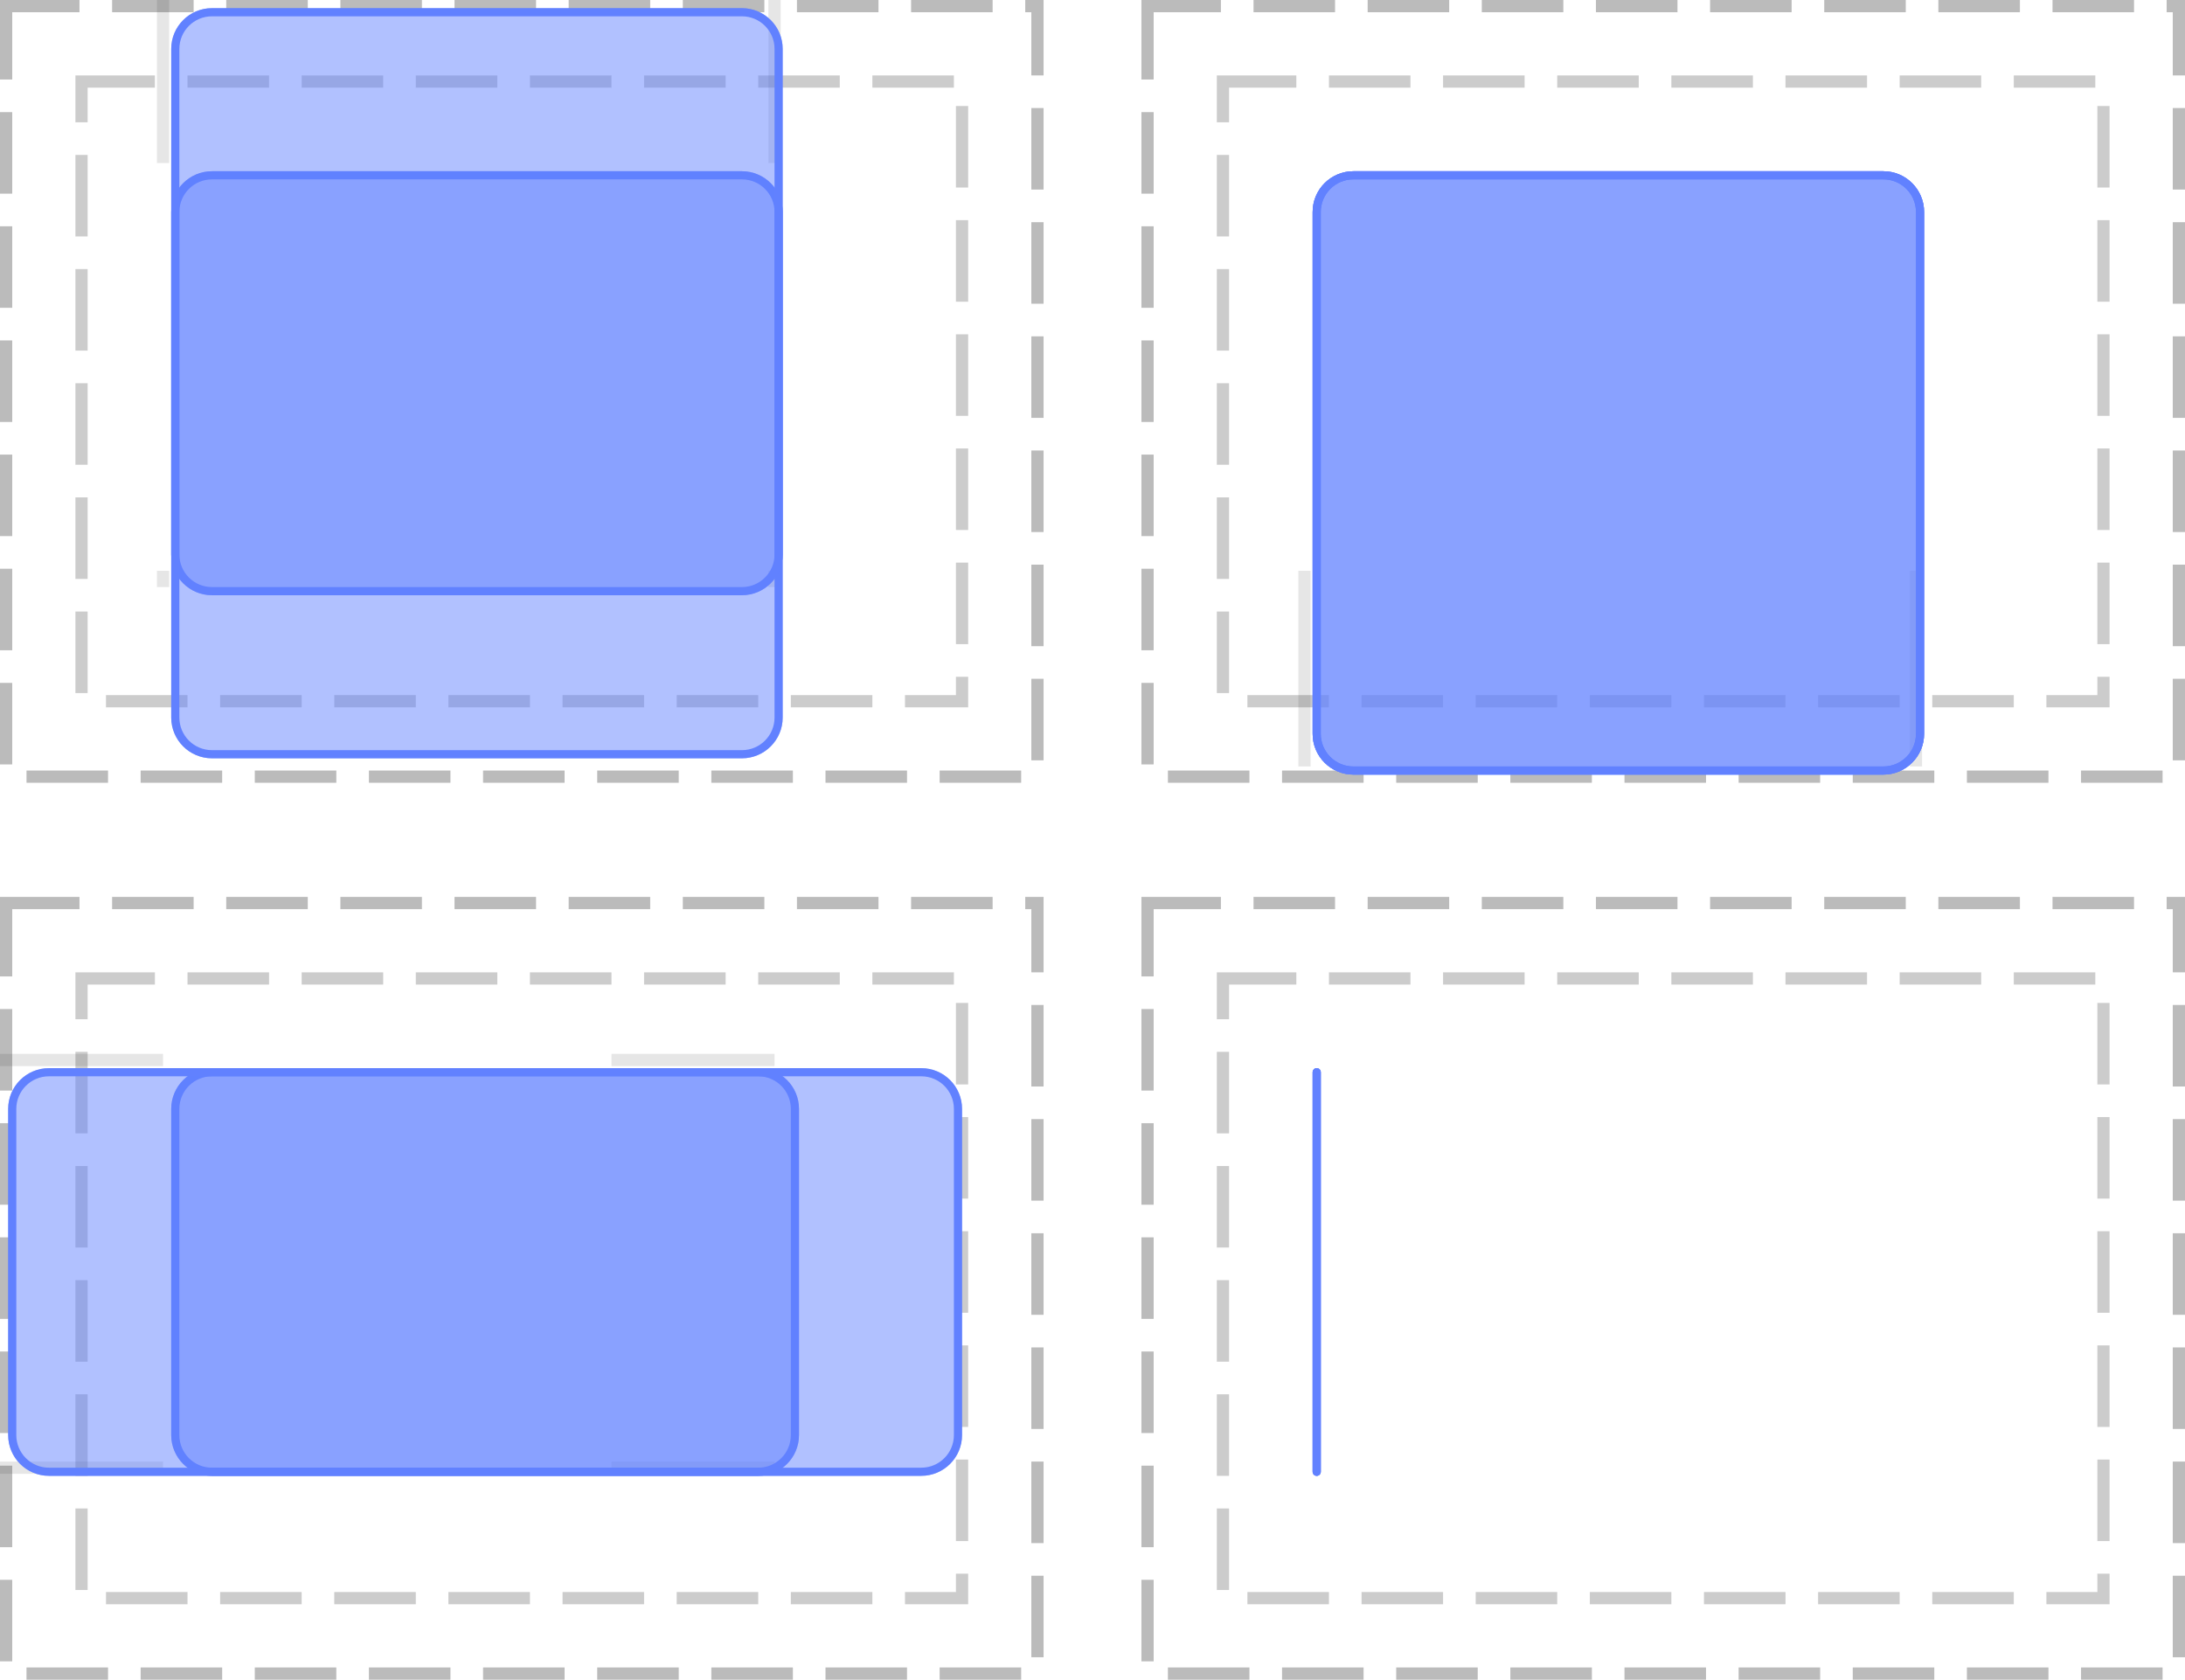
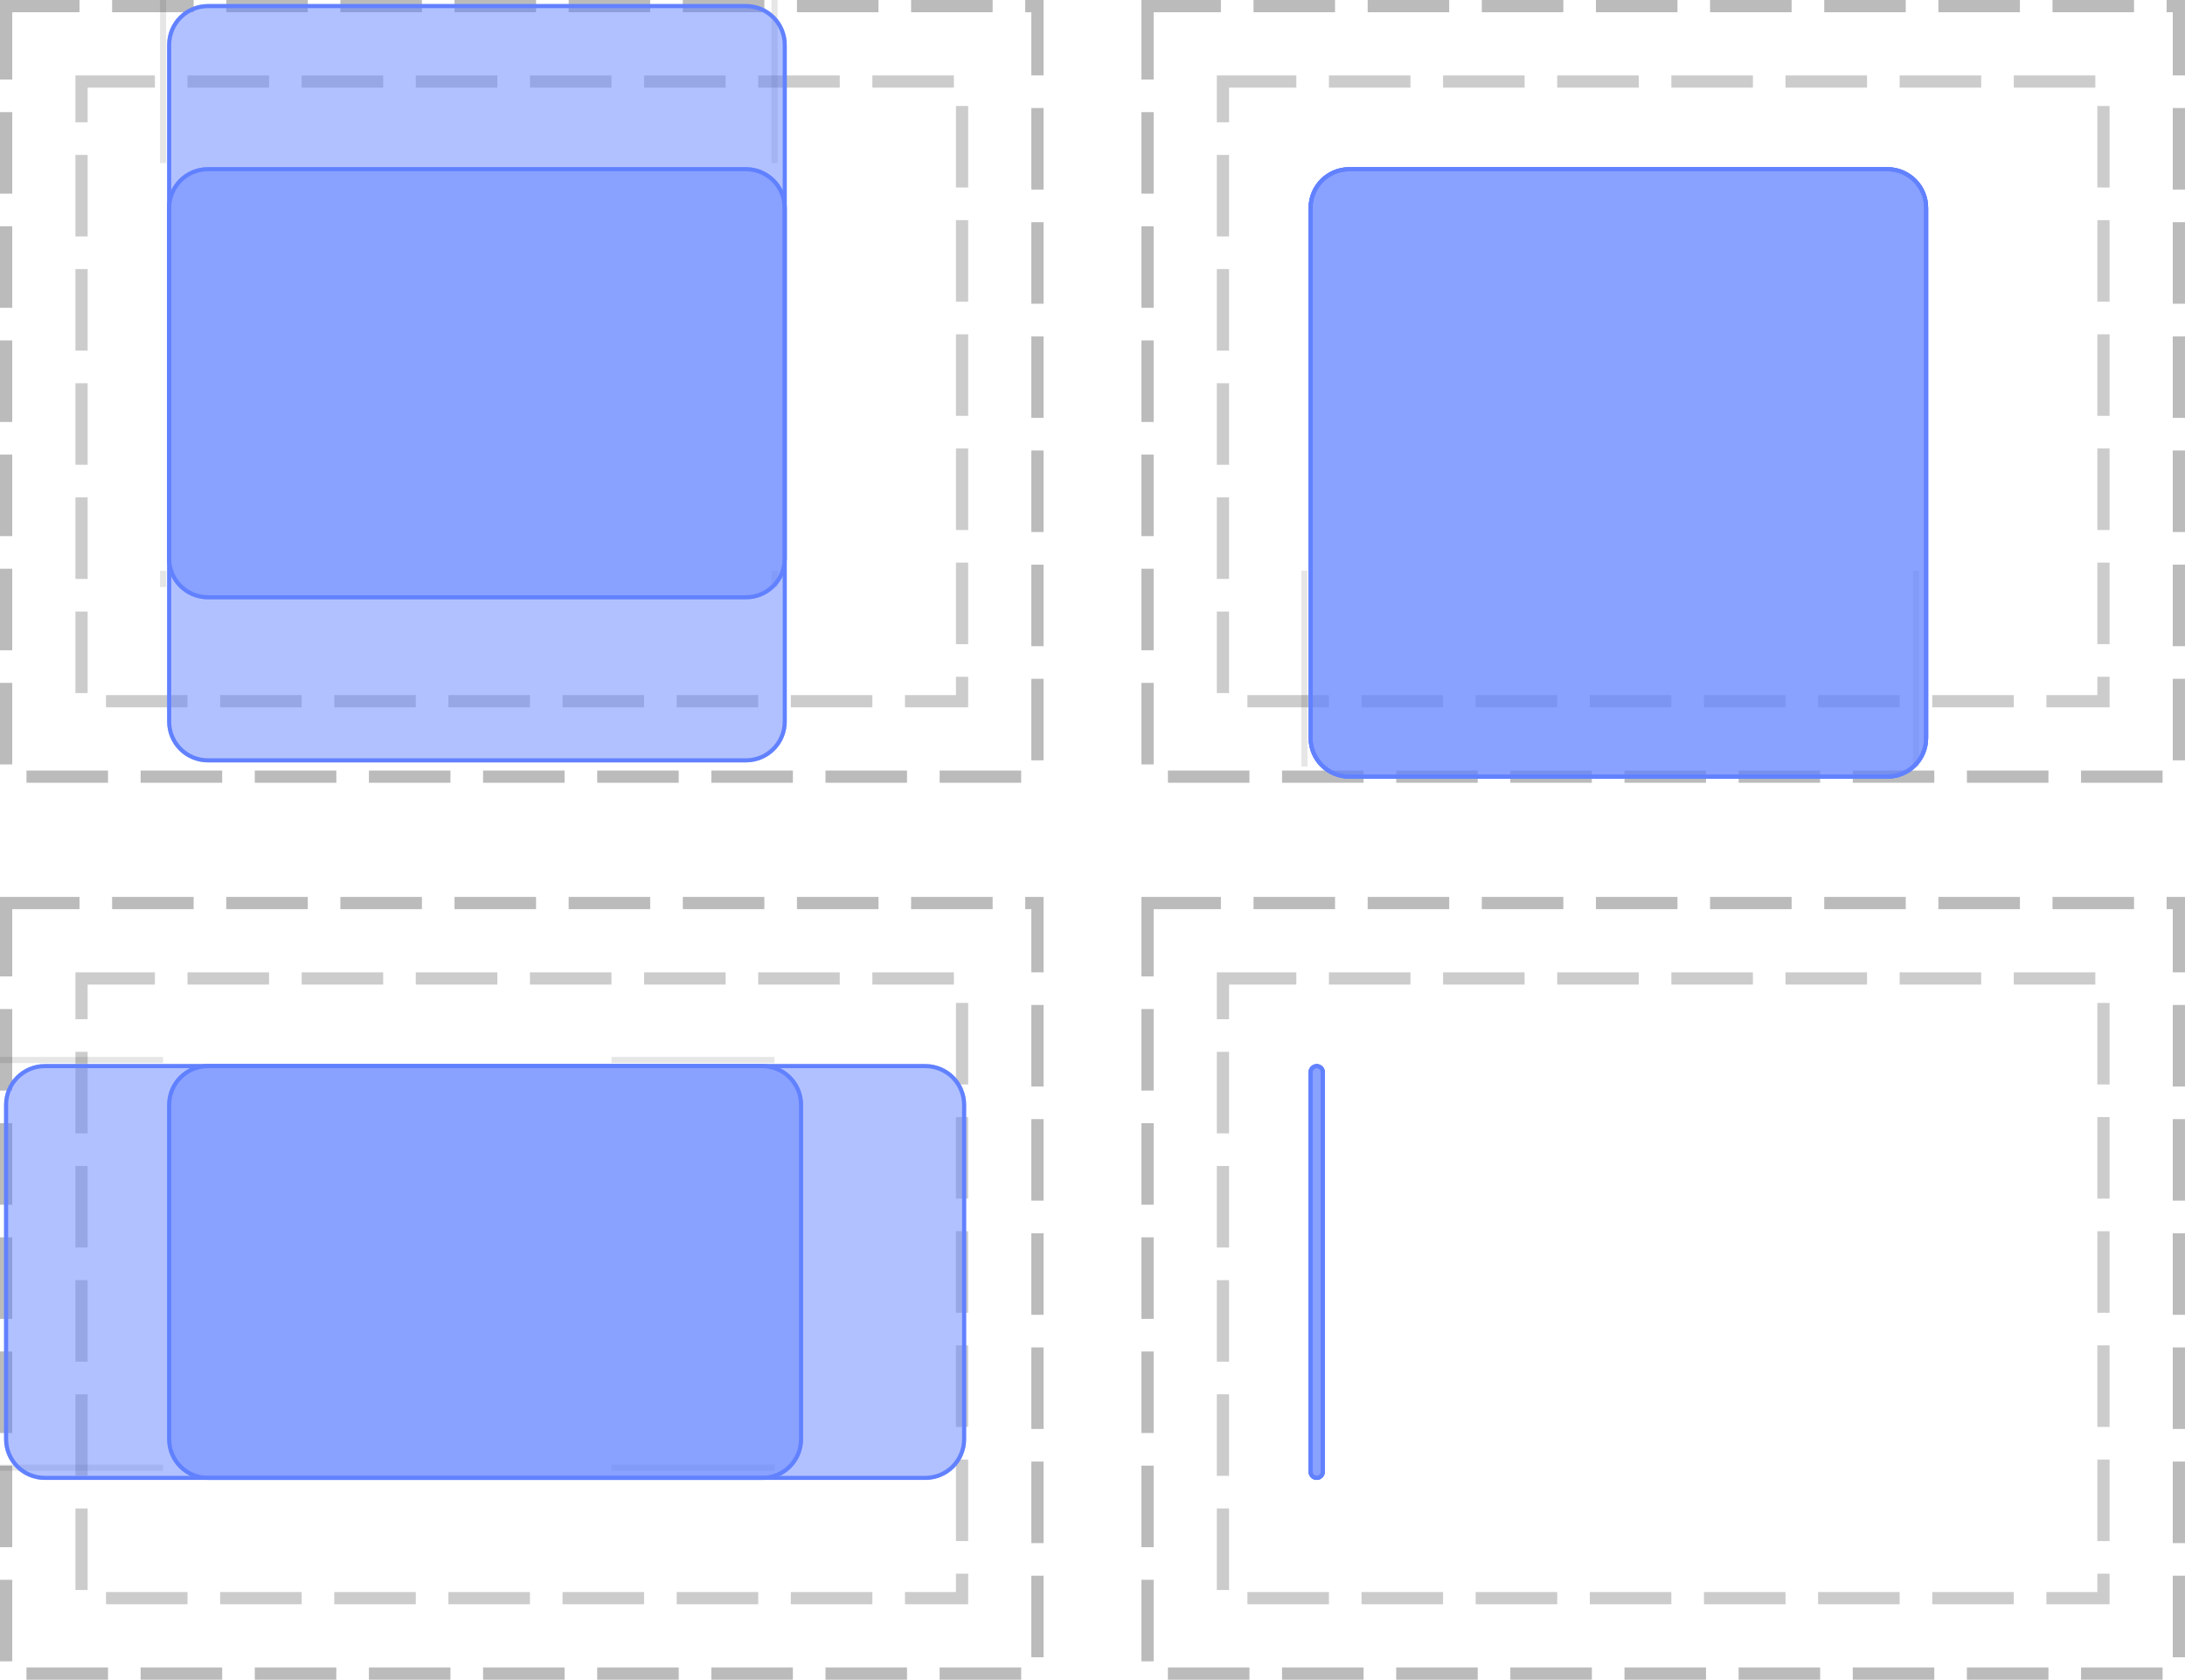
<svg xmlns="http://www.w3.org/2000/svg" width="268pt" height="206pt" viewBox="0 0 268 206" version="1.1">
  <defs>
    <clipPath id="clip1">
-       <path d="M 21 21 L 96 21 L 96 93 L 21 93 Z M 21 21 " />
+       <path d="M 20 20 L 97 20 L 97 94 L 20 94 Z M 20 20 " />
    </clipPath>
    <clipPath id="clip2">
-       <path d="M 21 26 C 21 23.238 23.238 21 26 21 L 91 21 C 93.762 21 96 23.238 96 26 L 96 88 C 96 90.762 93.762 93 91 93 L 26 93 C 23.238 93 21 90.762 21 88 Z M 21 26 " />
+       <path d="M 20.5 25.5 C 20.5 22.738 22.738 20.5 25.5 20.5 L 91.5 20.5 C 94.262 20.5 96.5 22.738 96.5 25.5 L 96.5 88.5 C 96.5 91.262 94.262 93.5 91.5 93.5 L 25.5 93.5 C 22.738 93.5 20.5 91.262 20.5 88.5 Z M 20.5 25.5 " />
    </clipPath>
    <clipPath id="clip3">
-       <path d="M 21 1 L 96 1 L 96 73 L 21 73 Z M 21 1 " />
+       <path d="M 20 0 L 97 0 L 97 74 L 20 74 Z M 20 0 " />
    </clipPath>
    <clipPath id="clip4">
-       <path d="M 21 6 C 21 3.238 23.238 1 26 1 L 91 1 C 93.762 1 96 3.238 96 6 L 96 68 C 96 70.762 93.762 73 91 73 L 26 73 C 23.238 73 21 70.762 21 68 Z M 21 6 " />
+       <path d="M 20.5 5.5 C 20.5 2.738 22.738 0.5 25.5 0.5 L 91.5 0.5 C 94.262 0.5 96.5 2.738 96.5 5.5 L 96.5 68.5 C 96.5 71.262 94.262 73.5 91.5 73.5 L 25.5 73.5 C 22.738 73.5 20.5 71.262 20.5 68.5 Z M 20.5 5.5 " />
    </clipPath>
    <clipPath id="clip5">
-       <path d="M 161 21 L 236 21 L 236 95 L 161 95 Z M 161 21 " />
+       <path d="M 160 20 L 237 20 L 237 96 L 160 96 Z M 160 20 " />
    </clipPath>
    <clipPath id="clip6">
-       <path d="M 161 26 C 161 23.238 163.238 21 166 21 L 231 21 C 233.762 21 236 23.238 236 26 L 236 90 C 236 92.762 233.762 95 231 95 L 166 95 C 163.238 95 161 92.762 161 90 Z M 161 26 " />
+       <path d="M 160.5 25.5 C 160.5 22.738 162.738 20.5 165.5 20.5 L 231.5 20.5 C 234.262 20.5 236.5 22.738 236.5 25.5 L 236.5 90.5 C 236.5 93.262 234.262 95.5 231.5 95.5 L 165.5 95.5 C 162.738 95.5 160.5 93.262 160.5 90.5 Z M 160.5 25.5 " />
    </clipPath>
    <clipPath id="clip7">
-       <path d="M 21 131 L 118 131 L 118 181 L 21 181 Z M 21 131 " />
+       <path d="M 20 130 L 119 130 L 119 182 L 20 182 Z M 20 130 " />
    </clipPath>
    <clipPath id="clip8">
-       <path d="M 21 136 C 21 133.238 23.238 131 26 131 L 113 131 C 115.762 131 118 133.238 118 136 L 118 176 C 118 178.762 115.762 181 113 181 L 26 181 C 23.238 181 21 178.762 21 176 Z M 21 136 " />
+       <path d="M 20.5 135.5 C 20.5 132.738 22.738 130.5 25.5 130.5 L 113.5 130.5 C 116.262 130.5 118.5 132.738 118.5 135.5 L 118.5 176.5 C 118.5 179.262 116.262 181.5 113.5 181.5 L 25.5 181.5 C 22.738 181.5 20.5 179.262 20.5 176.5 Z M 20.5 135.5 " />
    </clipPath>
    <clipPath id="clip9">
-       <path d="M 1 131 L 98 131 L 98 181 L 1 181 Z M 1 131 " />
+       <path d="M 0 130 L 99 130 L 99 182 L 0 182 Z M 0 130 " />
    </clipPath>
    <clipPath id="clip10">
-       <path d="M 1 136 C 1 133.238 3.238 131 6 131 L 93 131 C 95.762 131 98 133.238 98 136 L 98 176 C 98 178.762 95.762 181 93 181 L 6 181 C 3.238 181 1 178.762 1 176 Z M 1 136 " />
+       <path d="M 0.5 135.5 C 0.5 132.738 2.738 130.5 5.5 130.5 L 93.5 130.5 C 96.262 130.5 98.5 132.738 98.5 135.5 L 98.5 176.5 C 98.5 179.262 96.262 181.5 93.5 181.5 L 5.5 181.5 C 2.738 181.5 0.5 179.262 0.5 176.5 Z M 0.5 135.5 " />
    </clipPath>
    <clipPath id="clip11">
-       <path d="M 161 131 L 162 131 L 162 181 L 161 181 Z M 161 131 " />
+       <path d="M 160 130 L 163 130 L 163 182 L 160 182 Z M 160 130 " />
    </clipPath>
    <clipPath id="clip12">
-       <path d="M 161 131.5 C 161 131.223 161.223 131 161.5 131 C 161.777 131 162 131.223 162 131.5 L 162 180.5 C 162 180.777 161.777 181 161.5 181 C 161.223 181 161 180.777 161 180.5 Z M 161 131.5 " />
+       <path d="M 160.5 131.5 C 160.5 130.949 160.949 130.5 161.5 130.5 C 162.051 130.5 162.5 130.949 162.5 131.5 L 162.5 180.5 C 162.5 181.051 162.051 181.5 161.5 181.5 C 160.949 181.5 160.5 181.051 160.5 180.5 Z M 160.5 131.5 " />
    </clipPath>
  </defs>
  <g id="surface2">
    <path style="fill:none;stroke-width:1.5;stroke-linecap:butt;stroke-linejoin:miter;stroke:rgb(0%,0%,0%);stroke-opacity:0.267;stroke-dasharray:10,4;stroke-dashoffset:1;stroke-miterlimit:10;" d="M 0.75 0.75 L 127.25 0.75 L 127.25 95.25 L 0.75 95.25 Z M 0.75 0.75 " />
    <path style="fill:none;stroke-width:1.5;stroke-linecap:butt;stroke-linejoin:miter;stroke:rgb(0%,0%,0%);stroke-opacity:0.2;stroke-dasharray:10,4;stroke-dashoffset:1;stroke-miterlimit:10;" d="M 10 10 L 118 10 L 118 86 L 10 86 Z M 10 10 " />
    <path style="fill:none;stroke-width:1.5;stroke-linecap:butt;stroke-linejoin:miter;stroke:rgb(0%,0%,0%);stroke-opacity:0.267;stroke-dasharray:10,4;stroke-dashoffset:1;stroke-miterlimit:10;" d="M 140.75 0.75 L 267.25 0.75 L 267.25 95.25 L 140.75 95.25 Z M 140.75 0.75 " />
    <path style="fill:none;stroke-width:1.5;stroke-linecap:butt;stroke-linejoin:miter;stroke:rgb(0%,0%,0%);stroke-opacity:0.2;stroke-dasharray:10,4;stroke-dashoffset:1;stroke-miterlimit:10;" d="M 150 10 L 258 10 L 258 86 L 150 86 Z M 150 10 " />
    <path style="fill:none;stroke-width:1.5;stroke-linecap:butt;stroke-linejoin:miter;stroke:rgb(0%,0%,0%);stroke-opacity:0.267;stroke-dasharray:10,4;stroke-dashoffset:1;stroke-miterlimit:10;" d="M 0.75 110.75 L 127.25 110.75 L 127.25 205.25 L 0.75 205.25 Z M 0.75 110.75 " />
    <path style="fill:none;stroke-width:1.5;stroke-linecap:butt;stroke-linejoin:miter;stroke:rgb(0%,0%,0%);stroke-opacity:0.2;stroke-dasharray:10,4;stroke-dashoffset:1;stroke-miterlimit:10;" d="M 10 120 L 118 120 L 118 196 L 10 196 Z M 10 120 " />
    <path style="fill:none;stroke-width:1.5;stroke-linecap:butt;stroke-linejoin:miter;stroke:rgb(0%,0%,0%);stroke-opacity:0.267;stroke-dasharray:10,4;stroke-dashoffset:1;stroke-miterlimit:10;" d="M 140.75 110.75 L 267.25 110.75 L 267.25 205.25 L 140.75 205.25 Z M 140.75 110.75 " />
    <path style="fill:none;stroke-width:1.5;stroke-linecap:butt;stroke-linejoin:miter;stroke:rgb(0%,0%,0%);stroke-opacity:0.2;stroke-dasharray:10,4;stroke-dashoffset:1;stroke-miterlimit:10;" d="M 150 120 L 258 120 L 258 196 L 150 196 Z M 150 120 " />
-     <path style="fill:none;stroke-width:1.5;stroke-linecap:butt;stroke-linejoin:miter;stroke:rgb(0%,0%,0%);stroke-opacity:0.1;stroke-miterlimit:10;" d="M 20 20 L 20 0 " />
-     <path style="fill:none;stroke-width:1.5;stroke-linecap:butt;stroke-linejoin:miter;stroke:rgb(0%,0%,0%);stroke-opacity:0.1;stroke-miterlimit:10;" d="M 95 20 L 95 0 M 20 70 L 20 72 " />
-     <path style="fill:none;stroke-width:1.5;stroke-linecap:butt;stroke-linejoin:miter;stroke:rgb(0%,0%,0%);stroke-opacity:0.1;stroke-miterlimit:10;" d="M 95 70 L 95 72 " />
-     <path style="fill:none;stroke-width:1.5;stroke-linecap:butt;stroke-linejoin:miter;stroke:rgb(0%,0%,0%);stroke-opacity:0.1;stroke-miterlimit:10;" d="M 160 20 L 160 20 " />
-     <path style="fill:none;stroke-width:1.5;stroke-linecap:butt;stroke-linejoin:miter;stroke:rgb(0%,0%,0%);stroke-opacity:0.1;stroke-miterlimit:10;" d="M 235 20 L 235 20 M 160 70 L 160 94 " />
-     <path style="fill:none;stroke-width:1.5;stroke-linecap:butt;stroke-linejoin:miter;stroke:rgb(0%,0%,0%);stroke-opacity:0.1;stroke-miterlimit:10;" d="M 235 70 L 235 94 " />
-     <path style="fill:none;stroke-width:1.5;stroke-linecap:butt;stroke-linejoin:miter;stroke:rgb(0%,0%,0%);stroke-opacity:0.1;stroke-miterlimit:10;" d="M 20 130 L 0 130 " />
-     <path style="fill:none;stroke-width:1.5;stroke-linecap:butt;stroke-linejoin:miter;stroke:rgb(0%,0%,0%);stroke-opacity:0.1;stroke-miterlimit:10;" d="M 95 130 L 75 130 M 20 180 L 0 180 " />
-     <path style="fill:none;stroke-width:1.5;stroke-linecap:butt;stroke-linejoin:miter;stroke:rgb(0%,0%,0%);stroke-opacity:0.1;stroke-miterlimit:10;" d="M 95 180 L 75 180 " />
-     <path style="fill:none;stroke-width:1.5;stroke-linecap:butt;stroke-linejoin:miter;stroke:rgb(0%,0%,0%);stroke-opacity:0.1;stroke-miterlimit:10;" d="M 160 130 L 160 130 " />
-     <path style="fill:none;stroke-width:1.5;stroke-linecap:butt;stroke-linejoin:miter;stroke:rgb(0%,0%,0%);stroke-opacity:0.1;stroke-miterlimit:10;" d="M 235 130 L 235 130 M 160 180 L 160 180 " />
-     <path style="fill:none;stroke-width:1.5;stroke-linecap:butt;stroke-linejoin:miter;stroke:rgb(0%,0%,0%);stroke-opacity:0.1;stroke-miterlimit:10;" d="M 235 180 L 235 180 " />
+     <path style="fill:none;stroke-width:0.75;stroke-linecap:butt;stroke-linejoin:miter;stroke:rgb(0%,0%,0%);stroke-opacity:0.1;stroke-miterlimit:10;" d="M 20 20 L 20 0 " />
+     <path style="fill:none;stroke-width:0.75;stroke-linecap:butt;stroke-linejoin:miter;stroke:rgb(0%,0%,0%);stroke-opacity:0.1;stroke-miterlimit:10;" d="M 95 20 L 95 0 M 20 70 L 20 72 " />
+     <path style="fill:none;stroke-width:0.75;stroke-linecap:butt;stroke-linejoin:miter;stroke:rgb(0%,0%,0%);stroke-opacity:0.1;stroke-miterlimit:10;" d="M 95 70 L 95 72 " />
+     <path style="fill:none;stroke-width:0.75;stroke-linecap:butt;stroke-linejoin:miter;stroke:rgb(0%,0%,0%);stroke-opacity:0.1;stroke-miterlimit:10;" d="M 160 20 L 160 20 " />
+     <path style="fill:none;stroke-width:0.75;stroke-linecap:butt;stroke-linejoin:miter;stroke:rgb(0%,0%,0%);stroke-opacity:0.1;stroke-miterlimit:10;" d="M 235 20 L 235 20 M 160 70 L 160 94 " />
+     <path style="fill:none;stroke-width:0.75;stroke-linecap:butt;stroke-linejoin:miter;stroke:rgb(0%,0%,0%);stroke-opacity:0.1;stroke-miterlimit:10;" d="M 235 70 L 235 94 " />
+     <path style="fill:none;stroke-width:0.75;stroke-linecap:butt;stroke-linejoin:miter;stroke:rgb(0%,0%,0%);stroke-opacity:0.1;stroke-miterlimit:10;" d="M 20 130 L 0 130 " />
+     <path style="fill:none;stroke-width:0.75;stroke-linecap:butt;stroke-linejoin:miter;stroke:rgb(0%,0%,0%);stroke-opacity:0.1;stroke-miterlimit:10;" d="M 95 130 L 75 130 M 20 180 L 0 180 " />
+     <path style="fill:none;stroke-width:0.75;stroke-linecap:butt;stroke-linejoin:miter;stroke:rgb(0%,0%,0%);stroke-opacity:0.1;stroke-miterlimit:10;" d="M 95 180 L 75 180 " />
+     <path style="fill:none;stroke-width:0.75;stroke-linecap:butt;stroke-linejoin:miter;stroke:rgb(0%,0%,0%);stroke-opacity:0.1;stroke-miterlimit:10;" d="M 160 130 L 160 130 " />
+     <path style="fill:none;stroke-width:0.75;stroke-linecap:butt;stroke-linejoin:miter;stroke:rgb(0%,0%,0%);stroke-opacity:0.1;stroke-miterlimit:10;" d="M 235 130 L 235 130 M 160 180 L 160 180 " />
+     <path style="fill:none;stroke-width:0.75;stroke-linecap:butt;stroke-linejoin:miter;stroke:rgb(0%,0%,0%);stroke-opacity:0.1;stroke-miterlimit:10;" d="M 235 180 L 235 180 " />
    <g clip-path="url(#clip1)" clip-rule="nonzero">
      <g clip-path="url(#clip2)" clip-rule="nonzero">
        <rect x="0" y="0" width="268" height="206" style="fill:rgb(38.039%,50.588%,100%);fill-opacity:0.49;stroke:none;" />
-         <path style="fill:none;stroke-width:2;stroke-linecap:butt;stroke-linejoin:miter;stroke:rgb(38.039%,50.588%,100%);stroke-opacity:1;stroke-miterlimit:10;" d="M 1 6 C 1 3.238 3.238 1 6 1 L 71 1 C 73.762 1 76 3.238 76 6 L 76 68 C 76 70.762 73.762 73 71 73 L 6 73 C 3.238 73 1 70.762 1 68 Z M 1 6 " transform="matrix(1,0,0,1,20,20)" />
+         <path style="fill:none;stroke-width:1;stroke-linecap:butt;stroke-linejoin:miter;stroke:rgb(38.039%,50.588%,100%);stroke-opacity:1;stroke-miterlimit:10;" d="M 0.5 5.5 C 0.5 2.738 2.738 0.5 5.5 0.5 L 71.5 0.5 C 74.262 0.5 76.5 2.738 76.5 5.5 L 76.5 68.5 C 76.5 71.262 74.262 73.5 71.5 73.5 L 5.5 73.5 C 2.738 73.5 0.5 71.262 0.5 68.5 Z M 0.5 5.5 " transform="matrix(1,0,0,1,20,20)" />
      </g>
    </g>
    <g clip-path="url(#clip3)" clip-rule="nonzero">
      <g clip-path="url(#clip4)" clip-rule="nonzero">
        <rect x="0" y="0" width="268" height="206" style="fill:rgb(38.039%,50.588%,100%);fill-opacity:0.49;stroke:none;" />
-         <path style="fill:none;stroke-width:2;stroke-linecap:butt;stroke-linejoin:miter;stroke:rgb(38.039%,50.588%,100%);stroke-opacity:1;stroke-miterlimit:10;" d="M 1 6 C 1 3.238 3.238 1 6 1 L 71 1 C 73.762 1 76 3.238 76 6 L 76 68 C 76 70.762 73.762 73 71 73 L 6 73 C 3.238 73 1 70.762 1 68 Z M 1 6 " transform="matrix(1,0,0,1,20,0)" />
+         <path style="fill:none;stroke-width:1;stroke-linecap:butt;stroke-linejoin:miter;stroke:rgb(38.039%,50.588%,100%);stroke-opacity:1;stroke-miterlimit:10;" d="M 0.5 5.5 C 0.5 2.738 2.738 0.5 5.5 0.5 L 71.5 0.5 C 74.262 0.5 76.5 2.738 76.5 5.5 L 76.5 68.5 C 76.5 71.262 74.262 73.5 71.5 73.5 L 5.5 73.5 C 2.738 73.5 0.5 71.262 0.5 68.5 Z M 0.5 5.5 " transform="matrix(1,0,0,1,20,0)" />
      </g>
    </g>
    <g clip-path="url(#clip5)" clip-rule="nonzero">
      <g clip-path="url(#clip6)" clip-rule="nonzero">
        <rect x="0" y="0" width="268" height="206" style="fill:rgb(38.039%,50.588%,100%);fill-opacity:0.49;stroke:none;" />
-         <path style="fill:none;stroke-width:2;stroke-linecap:butt;stroke-linejoin:miter;stroke:rgb(38.039%,50.588%,100%);stroke-opacity:1;stroke-miterlimit:10;" d="M 1 6 C 1 3.238 3.238 1 6 1 L 71 1 C 73.762 1 76 3.238 76 6 L 76 70 C 76 72.762 73.762 75 71 75 L 6 75 C 3.238 75 1 72.762 1 70 Z M 1 6 " transform="matrix(1,0,0,1,160,20)" />
+         <path style="fill:none;stroke-width:1;stroke-linecap:butt;stroke-linejoin:miter;stroke:rgb(38.039%,50.588%,100%);stroke-opacity:1;stroke-miterlimit:10;" d="M 0.5 5.5 C 0.5 2.738 2.738 0.5 5.5 0.5 L 71.5 0.5 C 74.262 0.5 76.5 2.738 76.5 5.5 L 76.5 70.5 C 76.5 73.262 74.262 75.5 71.5 75.5 L 5.5 75.5 C 2.738 75.5 0.5 73.262 0.5 70.5 Z M 0.5 5.5 " transform="matrix(1,0,0,1,160,20)" />
        <rect x="0" y="0" width="268" height="206" style="fill:rgb(38.039%,50.588%,100%);fill-opacity:0.49;stroke:none;" />
-         <path style="fill:none;stroke-width:2;stroke-linecap:butt;stroke-linejoin:miter;stroke:rgb(38.039%,50.588%,100%);stroke-opacity:1;stroke-miterlimit:10;" d="M 1 6 C 1 3.238 3.238 1 6 1 L 71 1 C 73.762 1 76 3.238 76 6 L 76 70 C 76 72.762 73.762 75 71 75 L 6 75 C 3.238 75 1 72.762 1 70 Z M 1 6 " transform="matrix(1,0,0,1,160,20)" />
+         <path style="fill:none;stroke-width:1;stroke-linecap:butt;stroke-linejoin:miter;stroke:rgb(38.039%,50.588%,100%);stroke-opacity:1;stroke-miterlimit:10;" d="M 0.5 5.5 C 0.5 2.738 2.738 0.5 5.5 0.5 L 71.5 0.5 C 74.262 0.5 76.5 2.738 76.5 5.5 L 76.5 70.5 C 76.5 73.262 74.262 75.5 71.5 75.5 L 5.5 75.5 C 2.738 75.5 0.5 73.262 0.5 70.5 Z M 0.5 5.5 " transform="matrix(1,0,0,1,160,20)" />
      </g>
    </g>
    <g clip-path="url(#clip7)" clip-rule="nonzero">
      <g clip-path="url(#clip8)" clip-rule="nonzero">
        <rect x="0" y="0" width="268" height="206" style="fill:rgb(38.039%,50.588%,100%);fill-opacity:0.49;stroke:none;" />
-         <path style="fill:none;stroke-width:2;stroke-linecap:butt;stroke-linejoin:miter;stroke:rgb(38.039%,50.588%,100%);stroke-opacity:1;stroke-miterlimit:10;" d="M 1 6 C 1 3.238 3.238 1 6 1 L 93 1 C 95.762 1 98 3.238 98 6 L 98 46 C 98 48.762 95.762 51 93 51 L 6 51 C 3.238 51 1 48.762 1 46 Z M 1 6 " transform="matrix(1,0,0,1,20,130)" />
+         <path style="fill:none;stroke-width:1;stroke-linecap:butt;stroke-linejoin:miter;stroke:rgb(38.039%,50.588%,100%);stroke-opacity:1;stroke-miterlimit:10;" d="M 0.5 5.5 C 0.5 2.738 2.738 0.5 5.5 0.5 L 93.5 0.5 C 96.262 0.5 98.5 2.738 98.5 5.5 L 98.5 46.5 C 98.5 49.262 96.262 51.5 93.5 51.5 L 5.5 51.5 C 2.738 51.5 0.5 49.262 0.5 46.5 Z M 0.5 5.5 " transform="matrix(1,0,0,1,20,130)" />
      </g>
    </g>
    <g clip-path="url(#clip9)" clip-rule="nonzero">
      <g clip-path="url(#clip10)" clip-rule="nonzero">
        <rect x="0" y="0" width="268" height="206" style="fill:rgb(38.039%,50.588%,100%);fill-opacity:0.49;stroke:none;" />
-         <path style="fill:none;stroke-width:2;stroke-linecap:butt;stroke-linejoin:miter;stroke:rgb(38.039%,50.588%,100%);stroke-opacity:1;stroke-miterlimit:10;" d="M 1 6 C 1 3.238 3.238 1 6 1 L 93 1 C 95.762 1 98 3.238 98 6 L 98 46 C 98 48.762 95.762 51 93 51 L 6 51 C 3.238 51 1 48.762 1 46 Z M 1 6 " transform="matrix(1,0,0,1,0,130)" />
+         <path style="fill:none;stroke-width:1;stroke-linecap:butt;stroke-linejoin:miter;stroke:rgb(38.039%,50.588%,100%);stroke-opacity:1;stroke-miterlimit:10;" d="M 0.5 5.5 C 0.5 2.738 2.738 0.5 5.5 0.5 L 93.5 0.5 C 96.262 0.5 98.5 2.738 98.5 5.5 L 98.5 46.5 C 98.5 49.262 96.262 51.5 93.5 51.5 L 5.5 51.5 C 2.738 51.5 0.5 49.262 0.5 46.5 Z M 0.5 5.5 " transform="matrix(1,0,0,1,0,130)" />
      </g>
    </g>
    <g clip-path="url(#clip11)" clip-rule="nonzero">
      <g clip-path="url(#clip12)" clip-rule="nonzero">
        <rect x="0" y="0" width="268" height="206" style="fill:rgb(38.039%,50.588%,100%);fill-opacity:0.49;stroke:none;" />
-         <path style="fill:none;stroke-width:2;stroke-linecap:butt;stroke-linejoin:miter;stroke:rgb(38.039%,50.588%,100%);stroke-opacity:1;stroke-miterlimit:10;" d="M 1 1.5 C 1 1.223 1.223 1 1.5 1 C 1.777 1 2 1.223 2 1.5 L 2 50.5 C 2 50.777 1.777 51 1.5 51 C 1.223 51 1 50.777 1 50.5 Z M 1 1.5 " transform="matrix(1,0,0,1,160,130)" />
+         <path style="fill:none;stroke-width:1;stroke-linecap:butt;stroke-linejoin:miter;stroke:rgb(38.039%,50.588%,100%);stroke-opacity:1;stroke-miterlimit:10;" d="M 0.5 1.5 C 0.5 0.949 0.949 0.5 1.5 0.5 C 2.051 0.5 2.5 0.949 2.5 1.5 L 2.5 50.5 C 2.5 51.051 2.051 51.5 1.5 51.5 C 0.949 51.5 0.5 51.051 0.5 50.5 Z M 0.5 1.5 " transform="matrix(1,0,0,1,160,130)" />
        <rect x="0" y="0" width="268" height="206" style="fill:rgb(38.039%,50.588%,100%);fill-opacity:0.49;stroke:none;" />
-         <path style="fill:none;stroke-width:2;stroke-linecap:butt;stroke-linejoin:miter;stroke:rgb(38.039%,50.588%,100%);stroke-opacity:1;stroke-miterlimit:10;" d="M 1 1.5 C 1 1.223 1.223 1 1.5 1 C 1.777 1 2 1.223 2 1.5 L 2 50.5 C 2 50.777 1.777 51 1.5 51 C 1.223 51 1 50.777 1 50.5 Z M 1 1.5 " transform="matrix(1,0,0,1,160,130)" />
+         <path style="fill:none;stroke-width:1;stroke-linecap:butt;stroke-linejoin:miter;stroke:rgb(38.039%,50.588%,100%);stroke-opacity:1;stroke-miterlimit:10;" d="M 0.5 1.5 C 0.5 0.949 0.949 0.5 1.5 0.5 C 2.051 0.5 2.5 0.949 2.5 1.5 L 2.5 50.5 C 2.5 51.051 2.051 51.5 1.5 51.5 C 0.949 51.5 0.5 51.051 0.5 50.5 Z M 0.5 1.5 " transform="matrix(1,0,0,1,160,130)" />
      </g>
    </g>
  </g>
</svg>
